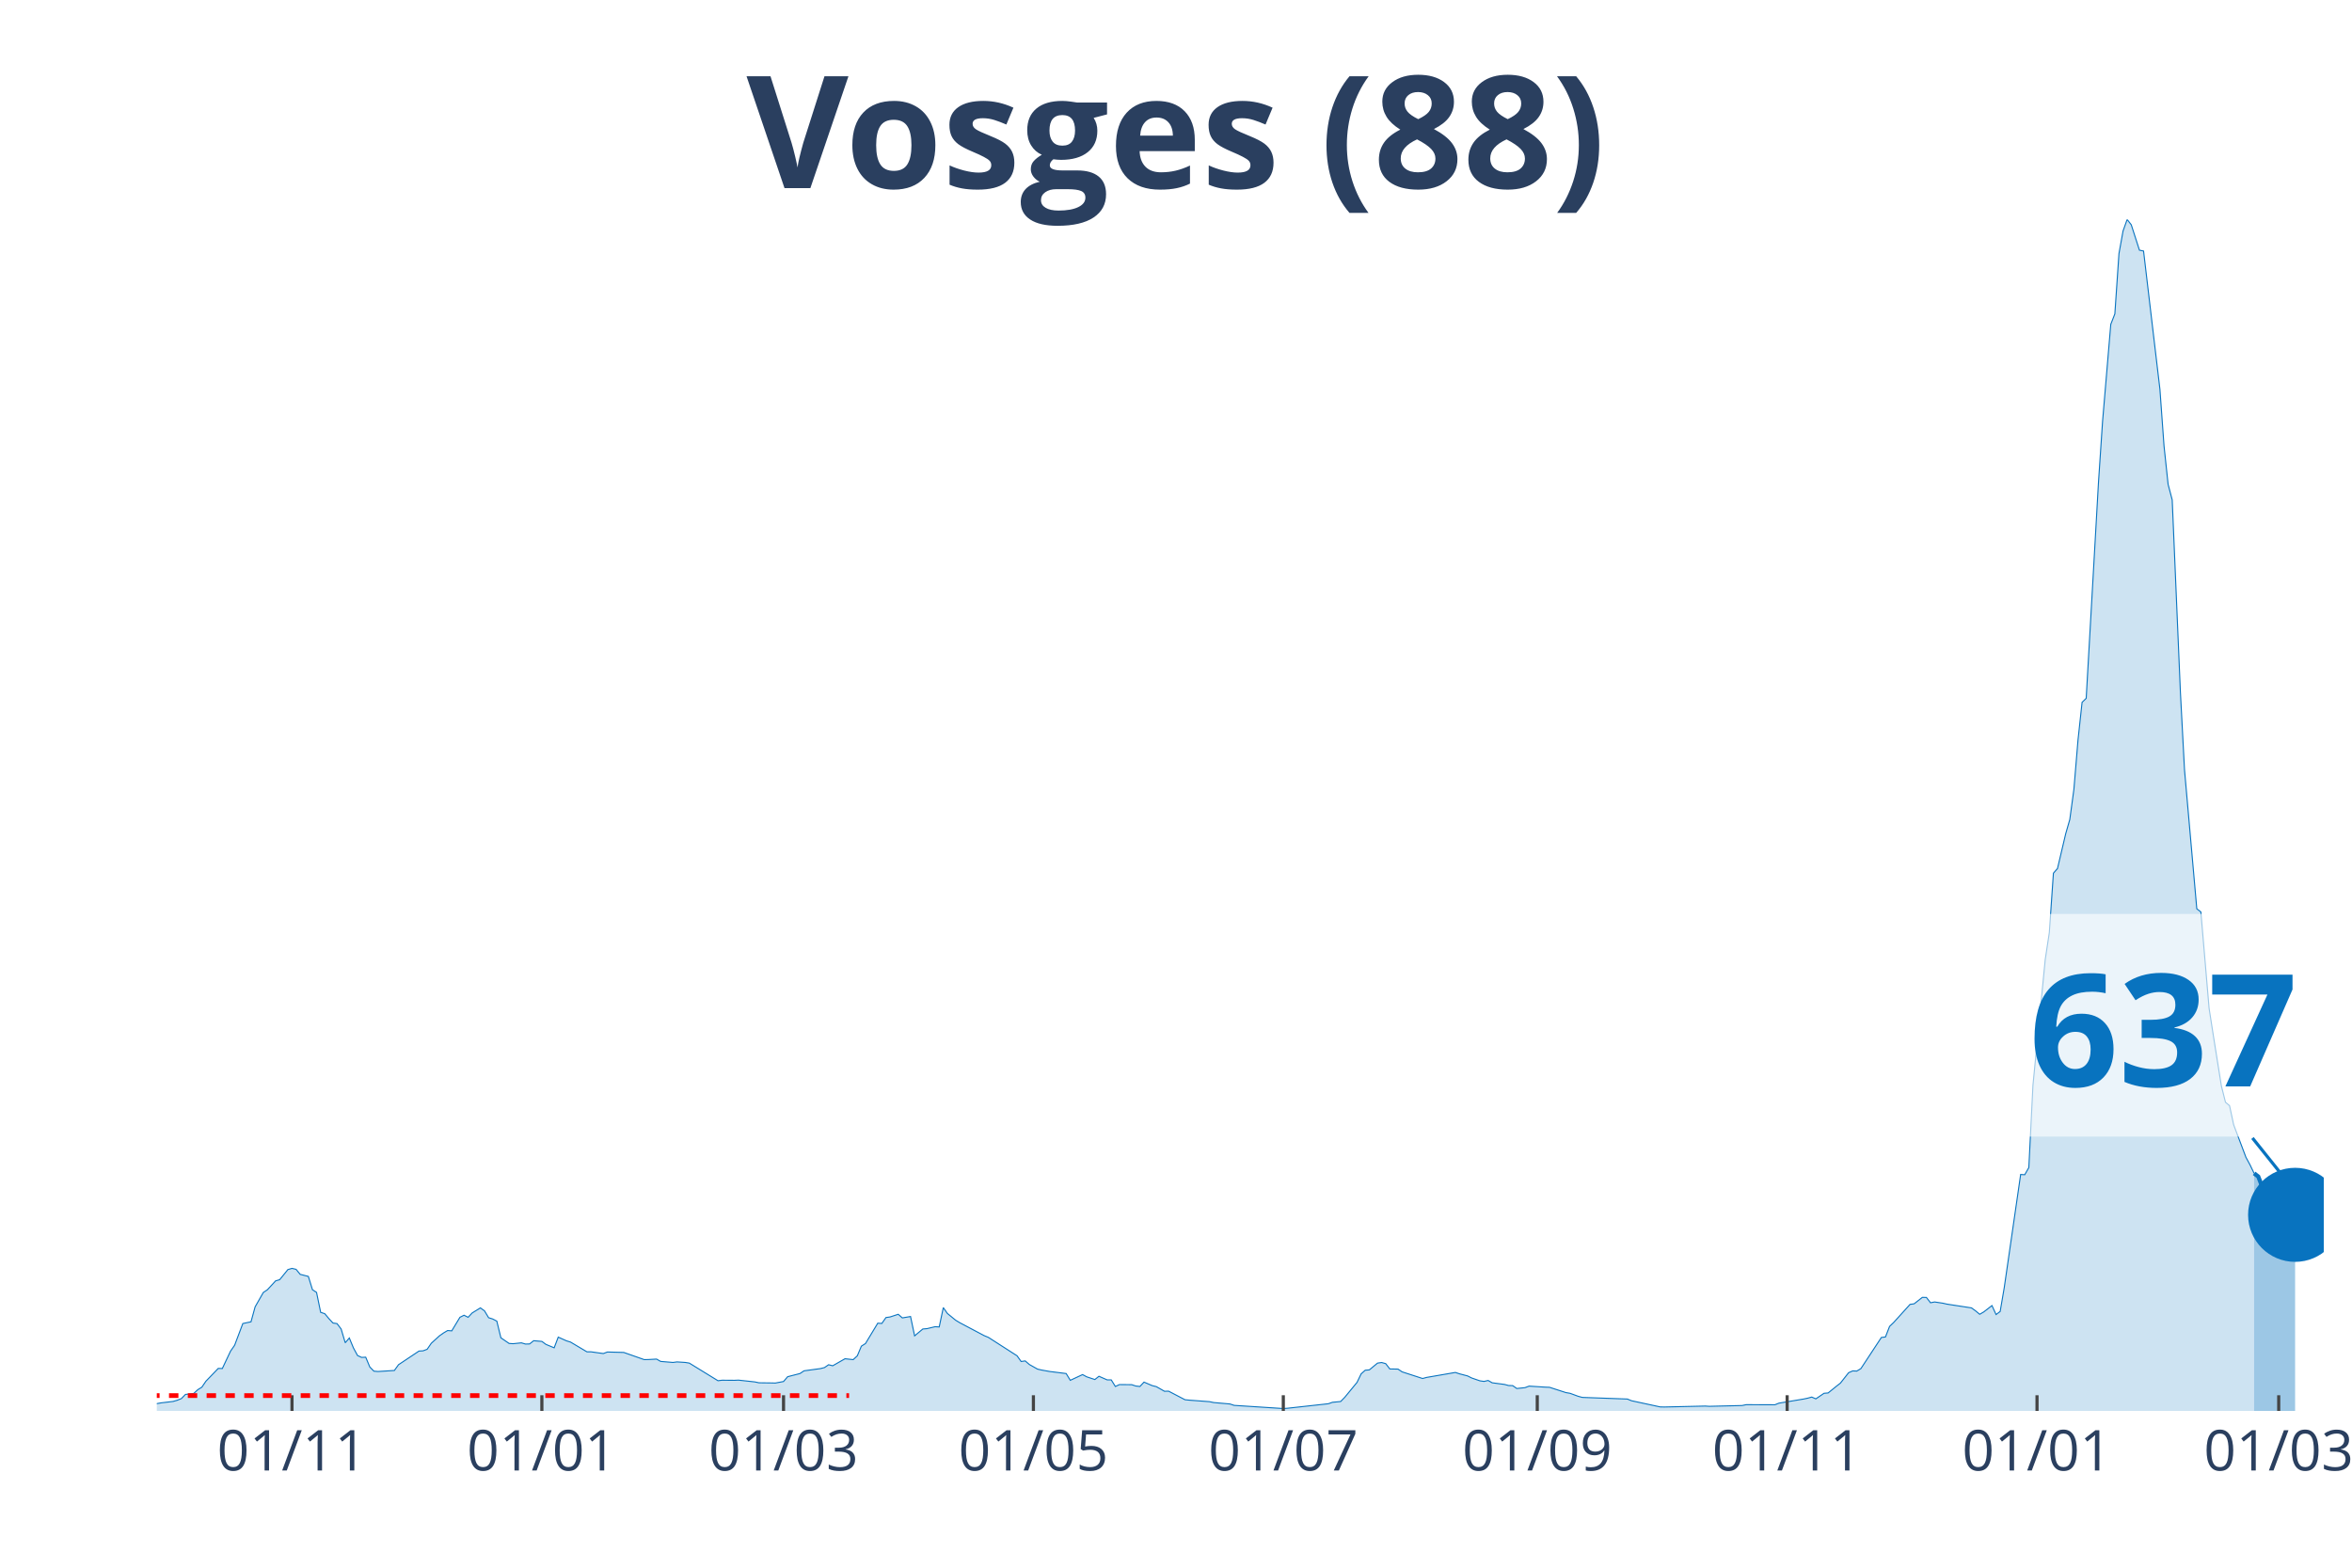
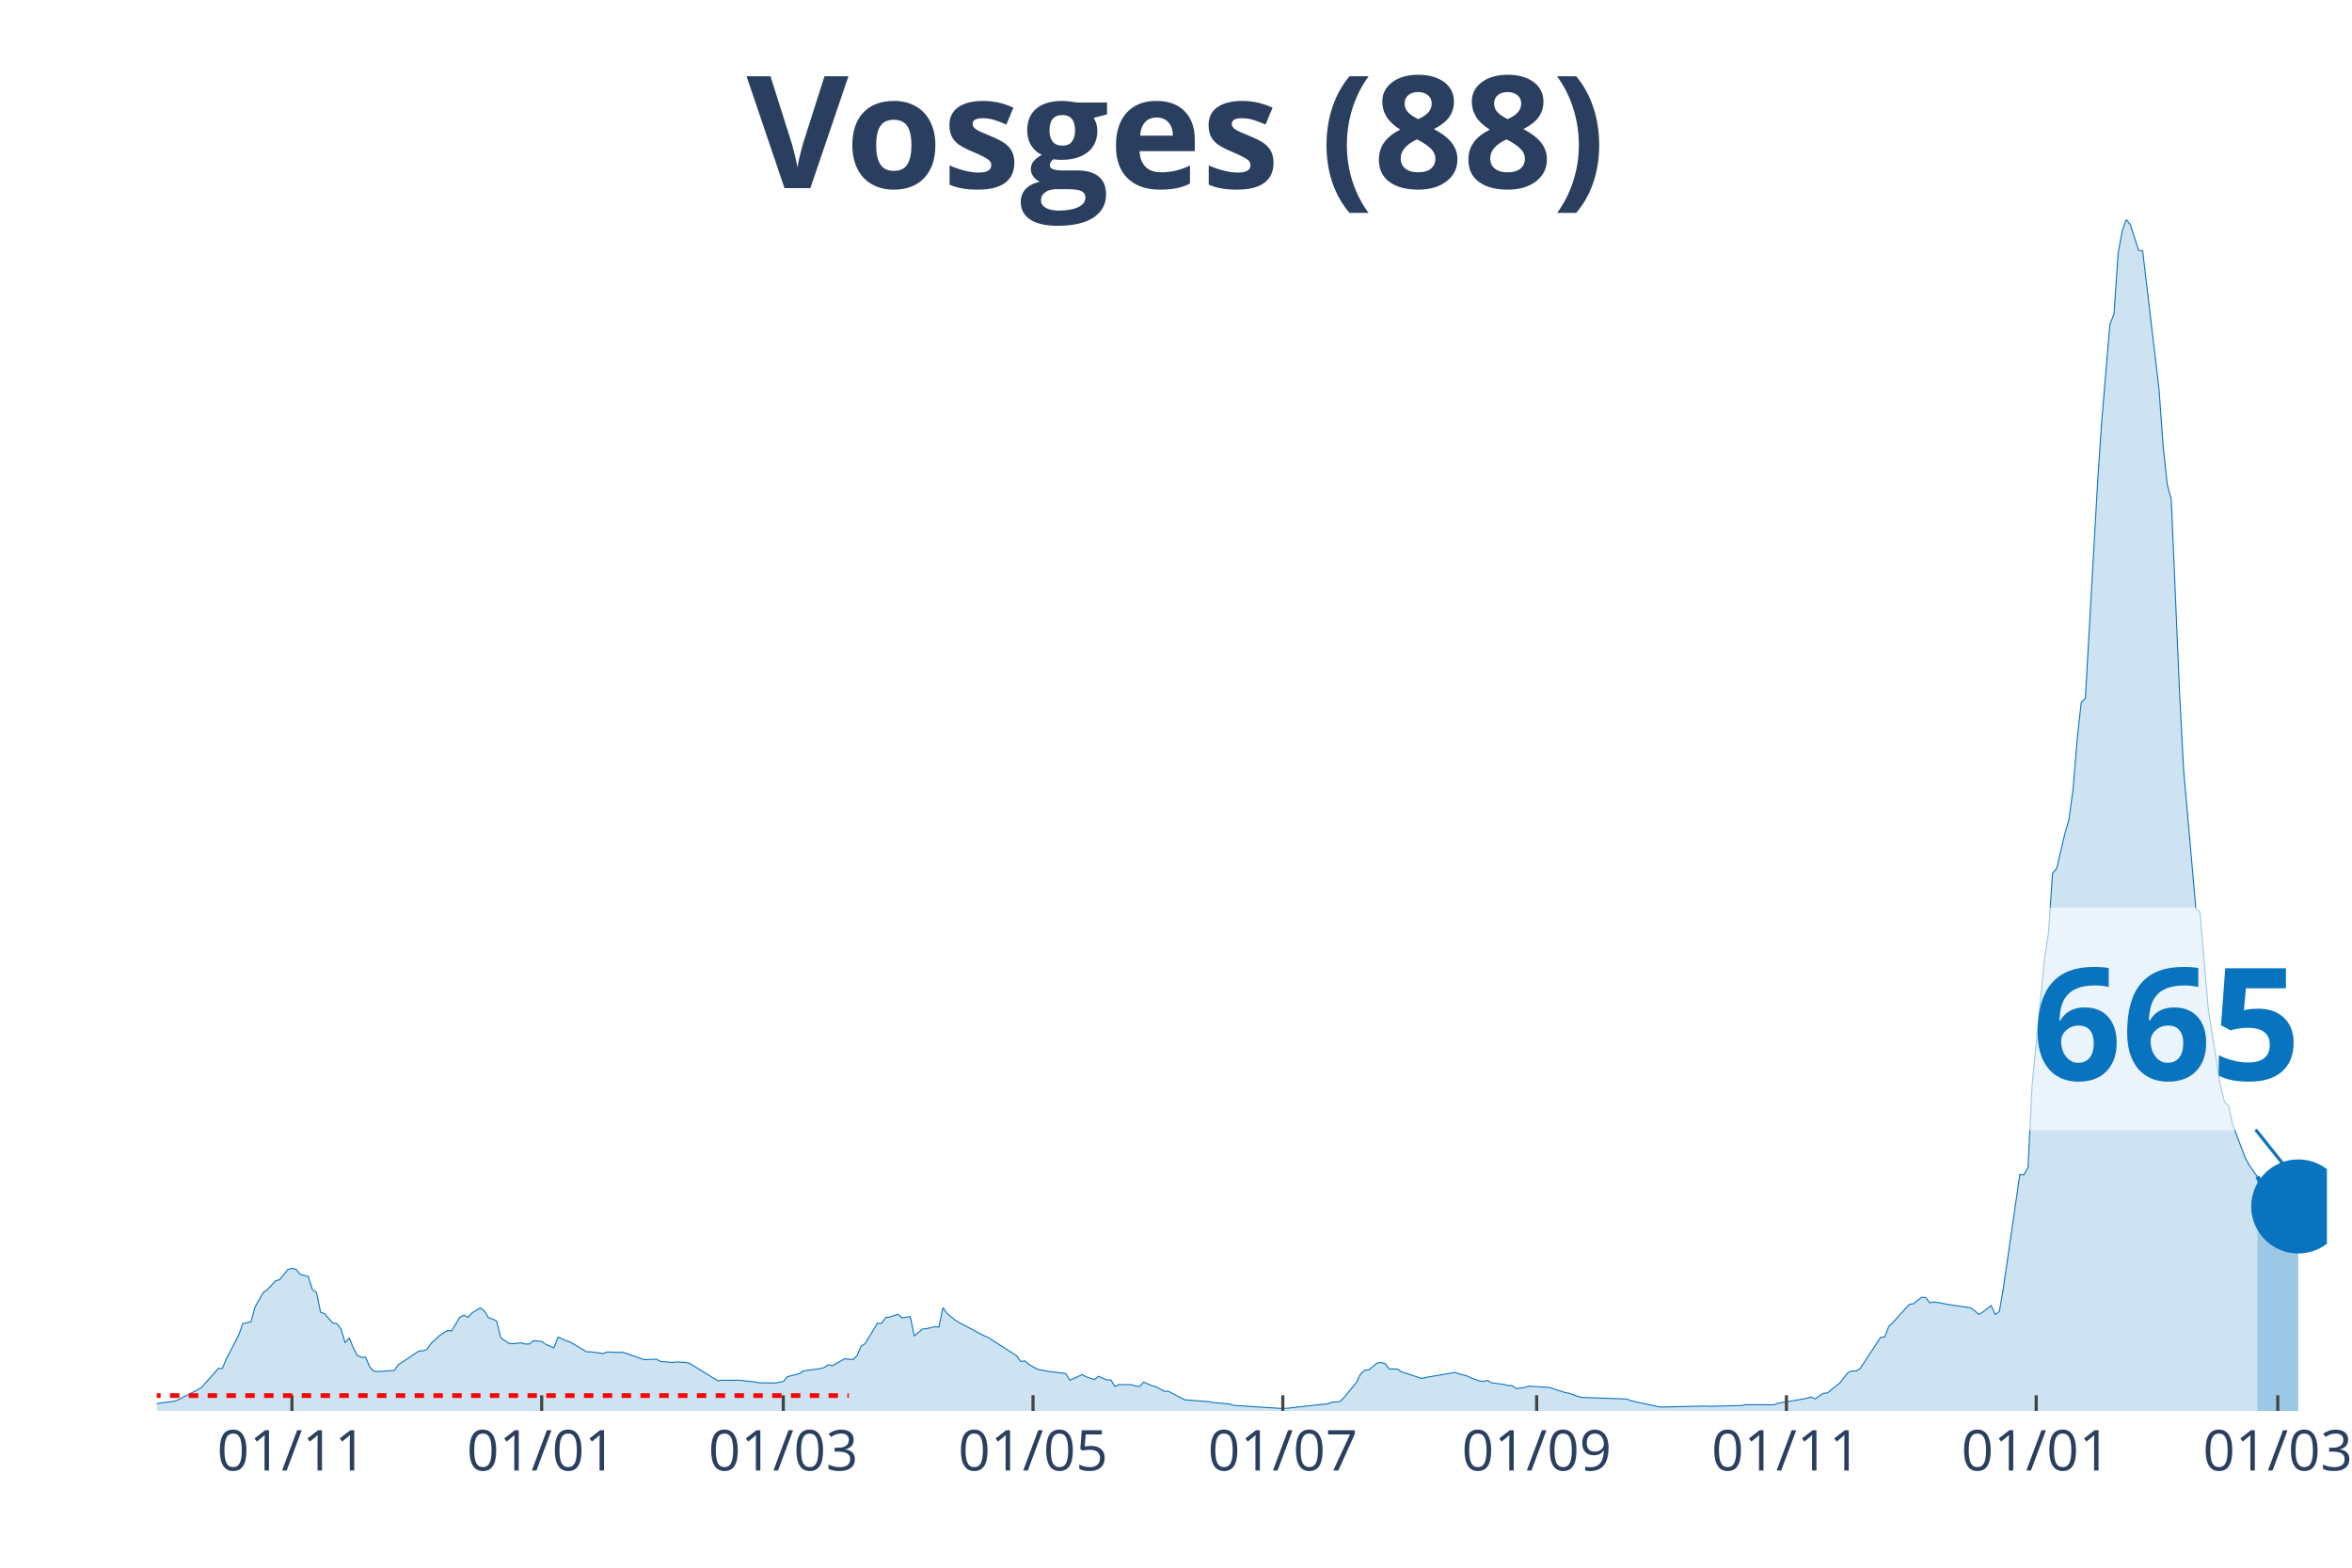
<svg xmlns="http://www.w3.org/2000/svg" class="main-svg" width="1125" height="750" style="" viewBox="0 0 750 500">
  <rect x="0" y="0" width="750" height="500" style="fill: rgb(0, 0, 0); fill-opacity: 0;" />
-   <defs id="defs-a96c7f">
+   <defs id="defs-8db4b4">
    <g class="clips">
-       <clipPath id="clipa96c7fxyplot" class="plotclip">
-         <rect width="691" height="380" />
+       <clipPath id="clip8db4b4xyplot" class="plotclip">
+         <rect width="692" height="380" />
      </clipPath>
-       <clipPath class="axesclip" id="clipa96c7fx">
-         <rect x="50" y="0" width="691" height="500" />
+       <clipPath class="axesclip" id="clip8db4b4x">
+         <rect x="50" y="0" width="692" height="500" />
      </clipPath>
-       <clipPath class="axesclip" id="clipa96c7fy">
+       <clipPath class="axesclip" id="clip8db4b4y">
        <rect x="0" y="70" width="750" height="380" />
      </clipPath>
-       <clipPath class="axesclip" id="clipa96c7fxy">
-         <rect x="50" y="70" width="691" height="380" />
+       <clipPath class="axesclip" id="clip8db4b4xy">
+         <rect x="50" y="70" width="692" height="380" />
      </clipPath>
    </g>
    <g class="gradients" />
  </defs>
  <g class="bglayer">
-     <rect class="bg" x="50" y="70" width="691" height="380" style="fill: rgb(0, 0, 0); fill-opacity: 0; stroke-width: 0;" />
+     <rect class="bg" x="50" y="70" width="692" height="380" style="fill: rgb(0, 0, 0); fill-opacity: 0; stroke-width: 0;" />
  </g>
  <g class="layer-below">
    <g class="imagelayer" />
    <g class="shapelayer" />
  </g>
  <g class="cartesianlayer">
    <g class="subplot xy">
      <g class="layer-subplot">
        <g class="shapelayer" />
        <g class="imagelayer" />
      </g>
      <g class="gridlayer">
        <g class="x">
-           <path class="xgrid crisp" transform="translate(93.11,0)" d="M0,70v380" style="stroke: rgb(255, 255, 255); stroke-opacity: 1; stroke-width: 1px;" />
-           <path class="xgrid crisp" transform="translate(172.79,0)" d="M0,70v380" style="stroke: rgb(255, 255, 255); stroke-opacity: 1; stroke-width: 1px;" />
-           <path class="xgrid crisp" transform="translate(249.85,0)" d="M0,70v380" style="stroke: rgb(255, 255, 255); stroke-opacity: 1; stroke-width: 1px;" />
-           <path class="xgrid crisp" transform="translate(329.53,0)" d="M0,70v380" style="stroke: rgb(255, 255, 255); stroke-opacity: 1; stroke-width: 1px;" />
-           <path class="xgrid crisp" transform="translate(409.22,0)" d="M0,70v380" style="stroke: rgb(255, 255, 255); stroke-opacity: 1; stroke-width: 1px;" />
-           <path class="xgrid crisp" transform="translate(490.2,0)" d="M0,70v380" style="stroke: rgb(255, 255, 255); stroke-opacity: 1; stroke-width: 1px;" />
-           <path class="xgrid crisp" transform="translate(569.88,0)" d="M0,70v380" style="stroke: rgb(255, 255, 255); stroke-opacity: 1; stroke-width: 1px;" />
-           <path class="xgrid crisp" transform="translate(649.56,0)" d="M0,70v380" style="stroke: rgb(255, 255, 255); stroke-opacity: 1; stroke-width: 1px;" />
-           <path class="xgrid crisp" transform="translate(726.63,0)" d="M0,70v380" style="stroke: rgb(255, 255, 255); stroke-opacity: 1; stroke-width: 1px;" />
+           <path class="xgrid crisp" transform="translate(93.09,0)" d="M0,70v380" style="stroke: rgb(255, 255, 255); stroke-opacity: 1; stroke-width: 1px;" />
+           <path class="xgrid crisp" transform="translate(172.73,0)" d="M0,70v380" style="stroke: rgb(255, 255, 255); stroke-opacity: 1; stroke-width: 1px;" />
+           <path class="xgrid crisp" transform="translate(249.77,0)" d="M0,70v380" style="stroke: rgb(255, 255, 255); stroke-opacity: 1; stroke-width: 1px;" />
+           <path class="xgrid crisp" transform="translate(329.41,0)" d="M0,70v380" style="stroke: rgb(255, 255, 255); stroke-opacity: 1; stroke-width: 1px;" />
+           <path class="xgrid crisp" transform="translate(409.06,0)" d="M0,70v380" style="stroke: rgb(255, 255, 255); stroke-opacity: 1; stroke-width: 1px;" />
+           <path class="xgrid crisp" transform="translate(490.01,0)" d="M0,70v380" style="stroke: rgb(255, 255, 255); stroke-opacity: 1; stroke-width: 1px;" />
+           <path class="xgrid crisp" transform="translate(569.65,0)" d="M0,70v380" style="stroke: rgb(255, 255, 255); stroke-opacity: 1; stroke-width: 1px;" />
+           <path class="xgrid crisp" transform="translate(649.3,0)" d="M0,70v380" style="stroke: rgb(255, 255, 255); stroke-opacity: 1; stroke-width: 1px;" />
+           <path class="xgrid crisp" transform="translate(726.33,0)" d="M0,70v380" style="stroke: rgb(255, 255, 255); stroke-opacity: 1; stroke-width: 1px;" />
        </g>
        <g class="y" />
      </g>
      <g class="zerolinelayer" />
      <path class="xlines-below" />
      <path class="ylines-below" />
      <g class="overlines-below" />
      <g class="xaxislayer-below" />
      <g class="yaxislayer-below" />
      <g class="overaxes-below" />
-       <g class="plot" transform="translate(50, 70)" clip-path="url('#clipa96c7fxyplot')">
+       <g class="plot" transform="translate(50, 70)" clip-path="url('#clip8db4b4xyplot')">
        <g class="scatterlayer mlayer">
-           <g class="trace scatter trace66d138" style="stroke-miterlimit: 2;">
+           <g class="trace scatter tracee107b0" style="stroke-miterlimit: 2;">
            <g class="fills">
              <g>
-                 <path class="js-fill" d="M668.79,380L-177.65,380L-177.65,379.26L-139.77,379.62L-138.46,379.67L-94.05,378.06L-92.74,378.72L-64.01,378.69L-62.7,378.72L-27.43,378.17L-26.12,378.2L0,377.68L1.31,377.44L5.22,376.97L6.53,376.59L7.84,376.07L9.14,374.74L11.76,374.44L13.06,373.24L14.37,372.42L15.67,370.51L19.59,366.45L20.9,366.47L23.51,360.94L24.82,359.05L27.43,352.13L28.74,351.85L30.04,351.58L31.35,346.81L33.96,342.23L35.27,341.35L37.88,338.52L39.19,338.14L41.8,334.92L43.11,334.54L44.41,334.84L45.72,336.44L48.33,337.1L49.64,341.35L50.94,342.2L52.25,348.55L53.56,348.99L54.86,350.54L56.17,351.96L57.47,352.15L58.78,353.87L60.09,358.26L61.39,356.74L62.7,359.9L64.01,362.33L65.31,362.93L66.62,362.87L67.92,365.98L69.23,367.32L70.54,367.43L75.76,367.1L77.07,365.27L83.6,360.91L84.91,360.83L86.21,360.34L87.52,358.43L90.13,356.05L91.44,355.13L92.74,354.36L94.05,354.47L96.66,350.14L97.97,349.48L99.27,350.14L100.58,348.74L103.19,347.14L104.5,348.09L105.81,350.27L107.11,350.68L108.42,351.36L109.72,356.68L112.34,358.48L113.64,358.56L116.26,358.29L117.56,358.67L118.87,358.64L120.17,357.61L122.79,357.83L124.09,358.78L126.71,359.87L128.01,356.46L130.62,357.64L131.93,358.04L137.16,361.15L138.46,361.15L142.38,361.7L143.69,361.21L148.91,361.35L150.22,361.81L155.44,363.64L156.75,363.61L159.36,363.47L160.67,364.21L164.59,364.54L165.89,364.37L168.5,364.54L169.81,364.75L178.95,370.37L180.26,370.21L184.18,370.24L185.49,370.18L190.71,370.75L192.02,371.03L195.94,371.08L197.24,371.11L199.85,370.62L201.16,369.09L205.08,368.08L206.39,367.21L211.61,366.5L212.92,366.17L214.22,365.27L215.53,365.6L219.45,363.36L220.75,363.5L222.06,363.64L223.37,362.44L224.67,359.35L225.98,358.51L229.9,352.02L231.2,352.1L232.51,350.22L233.82,350.03L236.43,349.18L237.74,350.33L240.35,349.89L241.65,356.05L244.27,353.87L245.57,353.76L248.19,353.14L249.49,353.22L250.8,347.05L252.1,348.91L254.72,351.06L256.02,351.85L263.86,356L265.17,356.54L274.31,362.41L275.62,364.24L276.92,364.05L278.23,365.19L280.84,366.66L282.15,366.96L284.76,367.43L286.07,367.59L289.98,368.08L291.29,370.24L295.21,368.41L296.52,369.12L299.13,369.99L300.43,368.95L303.05,370.1L304.35,370.1L305.66,372.2L306.97,371.6L310.88,371.63L312.19,372.06L313.5,372.2L314.8,370.81L317.42,371.93L318.72,372.25L321.33,373.73L322.64,373.7L327.87,376.43L329.17,376.56L335.7,377.05L337.01,377.33L342.23,377.79L343.54,378.23L359.22,379.24L360.52,379.15L373.58,377.71L374.89,377.25L377.5,377L378.81,375.66L382.73,370.89L384.03,368.19L385.34,367.02L386.65,366.91L389.26,364.75L390.57,364.56L391.87,364.92L393.18,366.61L395.79,366.66L397.1,367.54L403.63,369.66L404.93,369.31L414.08,367.73L415.38,368.16L418,368.85L419.3,369.5L421.91,370.4L423.22,370.59L424.53,370.29L425.83,371.03L429.75,371.55L431.06,371.9L432.36,371.93L433.67,372.85L436.28,372.58L437.59,372.09L442.81,372.42L444.12,372.47L449.35,374.16L450.65,374.38L453.26,375.34L454.57,375.69L468.94,376.21L470.25,376.75L479.39,378.72L480.7,378.75L493.76,378.45L495.06,378.53L505.51,378.28L506.82,378.01L515.96,378.04L517.27,377.52L525.11,376.21L526.41,375.94L527.72,375.58L529.03,376.15L531.64,374.38L532.95,374.27L535.56,372.15L536.86,371.14L539.48,367.81L540.78,367.24L542.09,367.29L543.4,366.5L549.93,356.57L551.23,356.41L552.54,353.05L553.84,351.8L559.07,346.02L560.38,345.83L562.99,343.78L564.29,343.81L565.6,345.5L566.91,345.25L569.52,345.64L570.83,345.94L578.66,347.14L579.97,348.09L581.28,349.18L582.58,348.42L585.19,346.4L586.5,349.26L587.81,348.28L589.11,340.67L594.34,304.59L595.64,304.67L596.95,302.38L598.26,276.17L602.18,236.02L603.48,227.46L604.79,208.48L606.09,207L608.71,195.9L610.01,191.38L611.32,181.75L612.63,166.01L613.93,153.99L615.24,152.73L619.16,83.81L620.46,64.42L623.08,33.44L624.38,30.11L625.69,10.88L626.99,3.68L628.3,0L629.61,1.69L632.22,9.79L633.53,10.06L638.75,54.16L640.06,72.25L641.36,84.47L642.67,89.43L645.28,150.74L646.59,175.5L650.51,219.85L651.81,220.86L654.43,251.6L655.73,259.94L658.34,276.31L659.65,281.54L660.96,282.66L662.26,288.72L666.18,299.11L667.49,301.53L668.79,304.23" style="fill: rgb(8, 115, 191); fill-opacity: 0.2; stroke-width: 0;" />
+                 <path class="js-fill" d="M669.8,380L-177.57,380L-177.57,379.26L-139.71,379.62L-138.4,379.67L-94.01,378.06L-92.7,378.72L-63.98,378.69L-62.67,378.72L-27.42,378.17L-26.11,378.2L0,377.68L1.31,377.44L5.22,376.97L6.53,376.59L13.06,373.24L14.36,372.42L18.28,368L19.58,366.45L20.89,366.47L22.2,363.34L26.11,355.84L27.42,352.13L30.03,351.58L31.34,346.81L33.95,342.23L35.25,341.35L37.86,338.52L39.17,338.14L41.78,334.92L43.09,334.54L44.39,334.84L45.7,336.44L48.31,337.1L49.62,341.35L50.92,342.2L52.23,348.55L53.53,348.99L54.84,350.54L56.14,351.96L57.45,352.15L58.75,353.87L60.06,358.26L61.37,356.74L62.67,359.9L63.98,362.33L65.28,362.93L66.59,362.87L67.89,365.98L69.2,367.32L70.51,367.43L75.73,367.1L77.03,365.27L83.56,360.91L84.87,360.83L86.17,360.34L87.48,358.43L90.09,356.05L91.4,355.13L92.7,354.36L94.01,354.47L96.62,350.14L97.92,349.48L99.23,350.14L100.54,348.74L103.15,347.14L104.45,348.09L105.76,350.27L107.06,350.68L108.37,351.36L109.68,356.68L112.29,358.48L113.59,358.56L116.2,358.29L117.51,358.67L118.82,358.64L120.12,357.61L122.73,357.83L124.04,358.78L126.65,359.87L127.95,356.46L130.57,357.64L131.87,358.04L137.09,361.15L138.4,361.15L142.32,361.7L143.62,361.21L148.85,361.35L150.15,361.81L155.37,363.64L156.68,363.61L159.29,363.47L160.6,364.21L164.51,364.54L165.82,364.37L168.43,364.54L169.74,364.75L178.88,370.37L180.18,370.21L184.1,370.24L185.4,370.18L190.63,370.75L191.93,371.03L195.85,371.08L197.15,371.11L199.77,370.62L201.07,369.09L204.99,368.08L206.29,367.21L211.52,366.5L212.82,366.17L214.13,365.27L215.43,365.6L219.35,363.36L220.66,363.5L221.96,363.64L223.27,362.44L224.57,359.35L225.88,358.51L229.8,352.02L231.1,352.1L232.41,350.22L233.71,350.03L236.32,349.18L237.63,350.33L240.24,349.89L241.55,356.05L244.16,353.87L245.46,353.76L248.08,353.14L249.38,353.22L250.69,347.05L251.99,348.91L254.6,351.06L255.91,351.85L263.74,356L265.05,356.54L274.19,362.41L275.49,364.24L276.8,364.05L278.11,365.19L280.72,366.66L282.02,366.96L284.63,367.43L285.94,367.59L289.86,368.08L291.16,370.24L295.08,368.41L296.38,369.12L299,369.99L300.3,368.95L302.91,370.1L304.22,370.1L305.52,372.2L306.83,371.6L310.75,371.63L312.05,372.06L313.36,372.2L314.66,370.81L317.28,371.93L318.58,372.25L321.19,373.73L322.5,373.7L327.72,376.43L329.03,376.56L335.55,377.05L336.86,377.33L342.08,377.79L343.39,378.23L359.06,379.24L360.36,379.15L373.42,377.71L374.72,377.25L377.34,377L378.64,375.66L382.56,370.89L383.86,368.19L385.17,367.02L386.48,366.91L389.09,364.75L390.39,364.56L391.7,364.92L393,366.61L395.62,366.66L396.92,367.54L403.45,369.66L404.75,369.31L413.89,367.73L415.2,368.16L417.81,368.85L419.12,369.5L421.73,370.4L423.03,370.59L424.34,370.29L425.65,371.03L429.56,371.55L430.87,371.9L432.17,371.93L433.48,372.85L436.09,372.58L437.4,372.09L442.62,372.42L443.92,372.47L449.15,374.16L450.45,374.38L453.06,375.34L454.37,375.69L468.73,376.21L470.04,376.75L479.18,378.72L480.48,378.75L493.54,378.45L494.85,378.53L505.29,378.28L506.6,378.01L515.74,378.04L517.04,377.52L524.88,376.21L526.18,375.94L527.49,375.58L528.79,376.15L531.4,374.38L532.71,374.27L535.32,372.15L536.63,371.14L539.24,367.81L540.54,367.24L541.85,367.29L543.15,366.5L549.68,356.57L550.99,356.41L552.29,353.05L553.6,351.8L558.82,346.02L560.13,345.83L562.74,343.78L564.05,343.81L565.35,345.5L566.66,345.25L569.27,345.64L570.57,345.94L578.41,347.14L579.71,348.09L581.02,349.18L582.32,348.42L584.94,346.4L586.24,349.26L587.55,348.28L588.85,340.67L594.08,304.59L595.38,304.67L596.69,302.38L597.99,276.17L601.91,236.02L603.22,227.46L604.52,208.48L605.83,207L608.44,195.9L609.74,191.38L611.05,181.75L612.35,166.01L613.66,153.99L614.97,152.73L618.88,83.81L620.19,64.42L622.8,33.44L624.11,30.11L625.41,10.88L626.72,3.68L628.02,0L629.33,1.69L631.94,9.79L633.25,10.06L638.47,54.16L639.77,72.25L641.08,84.47L642.38,89.43L645,150.74L646.3,175.5L650.22,219.85L651.52,220.86L654.14,251.6L655.44,259.94L658.05,276.31L659.36,281.54L660.66,282.66L661.97,288.72L665.89,299.11L667.19,301.53L669.8,305.24" style="fill: rgb(8, 115, 191); fill-opacity: 0.2; stroke-width: 0;" />
              </g>
            </g>
            <g class="errorbars" />
            <g class="lines">
-               <path class="js-line" d="M-177.65,379.26L-139.77,379.62L-138.46,379.67L-94.05,378.06L-92.74,378.72L-64.01,378.69L-62.7,378.72L-27.43,378.17L-26.12,378.2L0,377.68L1.31,377.44L5.22,376.97L6.53,376.59L7.84,376.07L9.14,374.74L11.76,374.44L13.06,373.24L14.37,372.42L15.67,370.51L19.59,366.45L20.9,366.47L23.51,360.94L24.82,359.05L27.43,352.13L28.74,351.85L30.04,351.58L31.35,346.81L33.96,342.23L35.27,341.35L37.88,338.52L39.19,338.14L41.8,334.92L43.11,334.54L44.41,334.84L45.72,336.44L48.33,337.1L49.64,341.35L50.94,342.2L52.25,348.55L53.56,348.99L54.86,350.54L56.17,351.96L57.47,352.15L58.78,353.87L60.09,358.26L61.39,356.74L62.7,359.9L64.01,362.33L65.31,362.93L66.62,362.87L67.92,365.98L69.23,367.32L70.54,367.43L75.76,367.1L77.07,365.27L83.6,360.91L84.91,360.83L86.21,360.34L87.52,358.43L90.13,356.05L91.44,355.13L92.74,354.36L94.05,354.47L96.66,350.14L97.97,349.48L99.27,350.14L100.58,348.74L103.19,347.14L104.5,348.09L105.81,350.27L107.11,350.68L108.42,351.36L109.72,356.68L112.34,358.48L113.64,358.56L116.26,358.29L117.56,358.67L118.87,358.64L120.17,357.61L122.79,357.83L124.09,358.78L126.71,359.87L128.01,356.46L130.62,357.64L131.93,358.04L137.16,361.15L138.46,361.15L142.38,361.7L143.69,361.21L148.91,361.35L150.22,361.81L155.44,363.64L156.75,363.61L159.36,363.47L160.67,364.21L164.59,364.54L165.89,364.37L168.5,364.54L169.81,364.75L178.95,370.37L180.26,370.21L184.18,370.24L185.49,370.18L190.71,370.75L192.02,371.03L195.94,371.08L197.24,371.11L199.85,370.62L201.16,369.09L205.08,368.08L206.39,367.21L211.61,366.5L212.92,366.17L214.22,365.27L215.53,365.6L219.45,363.36L220.75,363.5L222.06,363.64L223.37,362.44L224.67,359.35L225.98,358.51L229.9,352.02L231.2,352.1L232.51,350.22L233.82,350.03L236.43,349.18L237.74,350.33L240.35,349.89L241.65,356.05L244.27,353.87L245.57,353.76L248.19,353.14L249.49,353.22L250.8,347.05L252.1,348.91L254.72,351.06L256.02,351.85L263.86,356L265.17,356.54L274.31,362.41L275.62,364.24L276.92,364.05L278.23,365.19L280.84,366.66L282.15,366.96L284.76,367.43L286.07,367.59L289.98,368.08L291.29,370.24L295.21,368.41L296.52,369.12L299.13,369.99L300.43,368.95L303.05,370.1L304.35,370.1L305.66,372.2L306.97,371.6L310.88,371.63L312.19,372.06L313.5,372.2L314.8,370.81L317.42,371.93L318.72,372.25L321.33,373.73L322.64,373.7L327.87,376.43L329.17,376.56L335.7,377.05L337.01,377.33L342.23,377.79L343.54,378.23L359.22,379.24L360.52,379.15L373.58,377.71L374.89,377.25L377.5,377L378.81,375.66L382.73,370.89L384.03,368.19L385.34,367.02L386.65,366.91L389.26,364.75L390.57,364.56L391.87,364.92L393.18,366.61L395.79,366.66L397.1,367.54L403.63,369.66L404.93,369.31L414.08,367.73L415.38,368.16L418,368.85L419.3,369.5L421.91,370.4L423.22,370.59L424.53,370.29L425.83,371.03L429.75,371.55L431.06,371.9L432.36,371.93L433.67,372.85L436.28,372.58L437.59,372.09L442.81,372.42L444.12,372.47L449.35,374.16L450.65,374.38L453.26,375.34L454.57,375.69L468.94,376.21L470.25,376.75L479.39,378.72L480.7,378.75L493.76,378.45L495.06,378.53L505.51,378.28L506.82,378.01L515.96,378.04L517.27,377.52L525.11,376.21L526.41,375.94L527.72,375.58L529.03,376.15L531.64,374.38L532.95,374.27L535.56,372.15L536.86,371.14L539.48,367.81L540.78,367.24L542.09,367.29L543.4,366.5L549.93,356.57L551.23,356.41L552.54,353.05L553.84,351.8L559.07,346.02L560.38,345.83L562.99,343.78L564.29,343.81L565.6,345.5L566.91,345.25L569.52,345.64L570.83,345.94L578.66,347.14L579.97,348.09L581.28,349.18L582.58,348.42L585.19,346.4L586.5,349.26L587.81,348.28L589.11,340.67L594.34,304.59L595.64,304.67L596.95,302.38L598.26,276.17L602.18,236.02L603.48,227.46L604.79,208.48L606.09,207L608.71,195.9L610.01,191.38L611.32,181.75L612.63,166.01L613.93,153.99L615.24,152.73L619.16,83.81L620.46,64.42L623.08,33.44L624.38,30.11L625.69,10.88L626.99,3.68L628.3,0L629.61,1.69L632.22,9.79L633.53,10.06L638.75,54.16L640.06,72.25L641.36,84.47L642.67,89.43L645.28,150.74L646.59,175.5L650.51,219.85L651.81,220.86L654.43,251.6L655.73,259.94L658.34,276.31L659.65,281.54L660.96,282.66L662.26,288.72L666.18,299.11L667.49,301.53L668.79,304.23" style="vector-effect: non-scaling-stroke; fill: none; stroke: rgb(8, 115, 191); stroke-opacity: 1; stroke-width: 0.5px; opacity: 1;" />
+               <path class="js-line" d="M-177.57,379.26L-139.71,379.62L-138.4,379.67L-94.01,378.06L-92.7,378.72L-63.98,378.69L-62.67,378.72L-27.42,378.17L-26.11,378.2L0,377.68L1.31,377.44L5.22,376.97L6.53,376.59L13.06,373.24L14.36,372.42L18.28,368L19.58,366.45L20.89,366.47L22.2,363.34L26.11,355.84L27.42,352.13L30.03,351.58L31.34,346.81L33.95,342.23L35.25,341.35L37.86,338.52L39.17,338.14L41.78,334.92L43.09,334.54L44.39,334.84L45.7,336.44L48.31,337.1L49.62,341.35L50.92,342.2L52.23,348.55L53.53,348.99L54.84,350.54L56.14,351.96L57.45,352.15L58.75,353.87L60.06,358.26L61.37,356.74L62.67,359.9L63.98,362.33L65.28,362.93L66.59,362.87L67.89,365.98L69.2,367.32L70.51,367.43L75.73,367.1L77.03,365.27L83.56,360.91L84.87,360.83L86.17,360.34L87.48,358.43L90.09,356.05L91.4,355.13L92.7,354.36L94.01,354.47L96.62,350.14L97.92,349.48L99.23,350.14L100.54,348.74L103.15,347.14L104.45,348.09L105.76,350.27L107.06,350.68L108.37,351.36L109.68,356.68L112.29,358.48L113.59,358.56L116.2,358.29L117.51,358.67L118.82,358.64L120.12,357.61L122.73,357.83L124.04,358.78L126.65,359.87L127.95,356.46L130.57,357.64L131.87,358.04L137.09,361.15L138.4,361.15L142.32,361.7L143.62,361.21L148.85,361.35L150.15,361.81L155.37,363.64L156.68,363.61L159.29,363.47L160.6,364.21L164.51,364.54L165.82,364.37L168.43,364.54L169.74,364.75L178.88,370.37L180.18,370.21L184.1,370.24L185.4,370.18L190.63,370.75L191.93,371.03L195.85,371.08L197.15,371.11L199.77,370.62L201.07,369.09L204.99,368.08L206.29,367.21L211.52,366.5L212.82,366.17L214.13,365.27L215.43,365.6L219.35,363.36L220.66,363.5L221.96,363.64L223.27,362.44L224.57,359.35L225.88,358.51L229.8,352.02L231.1,352.1L232.41,350.22L233.71,350.03L236.32,349.18L237.63,350.33L240.24,349.89L241.55,356.05L244.16,353.87L245.46,353.76L248.08,353.14L249.38,353.22L250.69,347.05L251.99,348.91L254.6,351.06L255.91,351.85L263.74,356L265.05,356.54L274.19,362.41L275.49,364.24L276.8,364.05L278.11,365.19L280.72,366.66L282.02,366.96L284.63,367.43L285.94,367.59L289.86,368.08L291.16,370.24L295.08,368.41L296.38,369.12L299,369.99L300.3,368.95L302.91,370.1L304.22,370.1L305.52,372.2L306.83,371.6L310.75,371.63L312.05,372.06L313.36,372.2L314.66,370.81L317.28,371.93L318.58,372.25L321.19,373.73L322.5,373.7L327.72,376.43L329.03,376.56L335.55,377.05L336.86,377.33L342.08,377.79L343.39,378.23L359.06,379.24L360.36,379.15L373.42,377.71L374.72,377.25L377.34,377L378.64,375.66L382.56,370.89L383.86,368.19L385.17,367.02L386.48,366.91L389.09,364.75L390.39,364.56L391.7,364.92L393,366.61L395.62,366.66L396.92,367.54L403.45,369.66L404.75,369.31L413.89,367.73L415.2,368.16L417.81,368.85L419.12,369.5L421.73,370.4L423.03,370.59L424.34,370.29L425.65,371.03L429.56,371.55L430.87,371.9L432.17,371.93L433.48,372.85L436.09,372.58L437.4,372.09L442.62,372.42L443.92,372.47L449.15,374.16L450.45,374.38L453.06,375.34L454.37,375.69L468.73,376.21L470.04,376.75L479.18,378.72L480.48,378.75L493.54,378.45L494.85,378.53L505.29,378.28L506.6,378.01L515.74,378.04L517.04,377.52L524.88,376.21L526.18,375.94L527.49,375.58L528.79,376.15L531.4,374.38L532.71,374.27L535.32,372.15L536.63,371.14L539.24,367.81L540.54,367.24L541.85,367.29L543.15,366.5L549.68,356.57L550.99,356.41L552.29,353.05L553.6,351.8L558.82,346.02L560.13,345.83L562.74,343.78L564.05,343.81L565.35,345.5L566.66,345.25L569.27,345.64L570.57,345.94L578.41,347.14L579.71,348.09L581.02,349.18L582.32,348.42L584.94,346.4L586.24,349.26L587.55,348.28L588.85,340.67L594.08,304.59L595.38,304.67L596.69,302.38L597.99,276.17L601.91,236.02L603.22,227.46L604.52,208.48L605.83,207L608.44,195.9L609.74,191.38L611.05,181.75L612.35,166.01L613.66,153.99L614.97,152.73L618.88,83.81L620.19,64.42L622.8,33.44L624.11,30.11L625.41,10.88L626.72,3.68L628.02,0L629.33,1.69L631.94,9.79L633.25,10.06L638.47,54.16L639.77,72.25L641.08,84.47L642.38,89.43L645,150.74L646.3,175.5L650.22,219.85L651.52,220.86L654.14,251.6L655.44,259.94L658.05,276.31L659.36,281.54L660.66,282.66L661.97,288.72L665.89,299.11L667.19,301.53L669.8,305.24" style="vector-effect: non-scaling-stroke; fill: none; stroke: rgb(8, 115, 191); stroke-opacity: 1; stroke-width: 0.5px; opacity: 1;" />
            </g>
            <g class="points" />
            <g class="text" />
          </g>
-           <g class="trace scatter trace14f372" style="stroke-miterlimit: 2;">
+           <g class="trace scatter trace12bdfa" style="stroke-miterlimit: 2;">
            <g class="fills">
              <g>
-                 <path class="js-fill" d="M681.86,380L668.79,380L668.79,304.23L670.1,305.24L671.41,308.57L675.33,314.35L676.63,316.32L680.55,317.03L681.86,317.46" style="fill: rgb(8, 115, 191); fill-opacity: 0.4; stroke-width: 0;" />
+                 <path class="js-fill" d="M682.86,380L669.8,380L669.8,305.24L672.42,310.1L673.72,311.6L676.33,316.29L677.64,316.78L680.25,317.03L681.55,317.43L682.86,314.79" style="fill: rgb(8, 115, 191); fill-opacity: 0.4; stroke-width: 0;" />
              </g>
            </g>
            <g class="errorbars" />
            <g class="lines">
-               <path class="js-line" d="M668.79,304.23L670.1,305.24L671.41,308.57L675.33,314.35L676.63,316.32L680.55,317.03L681.86,317.46" style="vector-effect: non-scaling-stroke; fill: none; stroke: rgb(8, 115, 191); stroke-opacity: 1; stroke-width: 2px; opacity: 1;" />
+               <path class="js-line" d="M669.8,305.24L672.42,310.1L673.72,311.6L676.33,316.29L677.64,316.78L680.25,317.03L681.55,317.43L682.86,314.79" style="vector-effect: non-scaling-stroke; fill: none; stroke: rgb(8, 115, 191); stroke-opacity: 1; stroke-width: 2px; opacity: 1;" />
            </g>
            <g class="points" />
            <g class="text" />
          </g>
-           <g class="trace scatter trace758ce7" style="stroke-miterlimit: 2; opacity: 1;">
+           <g class="trace scatter tracef8dbaf" style="stroke-miterlimit: 2; opacity: 1;">
            <g class="fills" />
            <g class="errorbars" />
            <g class="lines" />
            <g class="points">
-               <path class="point" transform="translate(681.86,317.46)" d="M15,0A15,15 0 1,1 0,-15A15,15 0 0,1 15,0Z" style="opacity: 1; stroke-width: 0px; fill: rgb(8, 115, 191); fill-opacity: 1;" />
+               <path class="point" transform="translate(682.86,314.79)" d="M15,0A15,15 0 1,1 0,-15A15,15 0 0,1 15,0Z" style="opacity: 1; stroke-width: 0px; fill: rgb(8, 115, 191); fill-opacity: 1;" />
            </g>
            <g class="text" />
          </g>
        </g>
      </g>
      <g class="overplot" />
      <path class="xlines-above crisp" style="fill: none; stroke-width: 1px; stroke: rgb(0, 0, 0); stroke-opacity: 0;" d="" />
      <path class="ylines-above crisp" style="fill: none;" d="M0,0" />
      <g class="overlines-above" />
      <g class="xaxislayer-above">
-         <path class="xtick ticks crisp" d="M0,450v-5" transform="translate(93.11,0)" style="stroke: rgb(68, 68, 68); stroke-opacity: 1; stroke-width: 1px;" />
-         <path class="xtick ticks crisp" d="M0,450v-5" transform="translate(172.79,0)" style="stroke: rgb(68, 68, 68); stroke-opacity: 1; stroke-width: 1px;" />
-         <path class="xtick ticks crisp" d="M0,450v-5" transform="translate(249.85,0)" style="stroke: rgb(68, 68, 68); stroke-opacity: 1; stroke-width: 1px;" />
-         <path class="xtick ticks crisp" d="M0,450v-5" transform="translate(329.53,0)" style="stroke: rgb(68, 68, 68); stroke-opacity: 1; stroke-width: 1px;" />
-         <path class="xtick ticks crisp" d="M0,450v-5" transform="translate(409.22,0)" style="stroke: rgb(68, 68, 68); stroke-opacity: 1; stroke-width: 1px;" />
-         <path class="xtick ticks crisp" d="M0,450v-5" transform="translate(490.2,0)" style="stroke: rgb(68, 68, 68); stroke-opacity: 1; stroke-width: 1px;" />
-         <path class="xtick ticks crisp" d="M0,450v-5" transform="translate(569.88,0)" style="stroke: rgb(68, 68, 68); stroke-opacity: 1; stroke-width: 1px;" />
-         <path class="xtick ticks crisp" d="M0,450v-5" transform="translate(649.56,0)" style="stroke: rgb(68, 68, 68); stroke-opacity: 1; stroke-width: 1px;" />
-         <path class="xtick ticks crisp" d="M0,450v-5" transform="translate(726.63,0)" style="stroke: rgb(68, 68, 68); stroke-opacity: 1; stroke-width: 1px;" />
+         <path class="xtick ticks crisp" d="M0,450v-5" transform="translate(93.09,0)" style="stroke: rgb(68, 68, 68); stroke-opacity: 1; stroke-width: 1px;" />
+         <path class="xtick ticks crisp" d="M0,450v-5" transform="translate(172.73,0)" style="stroke: rgb(68, 68, 68); stroke-opacity: 1; stroke-width: 1px;" />
+         <path class="xtick ticks crisp" d="M0,450v-5" transform="translate(249.77,0)" style="stroke: rgb(68, 68, 68); stroke-opacity: 1; stroke-width: 1px;" />
+         <path class="xtick ticks crisp" d="M0,450v-5" transform="translate(329.41,0)" style="stroke: rgb(68, 68, 68); stroke-opacity: 1; stroke-width: 1px;" />
+         <path class="xtick ticks crisp" d="M0,450v-5" transform="translate(409.06,0)" style="stroke: rgb(68, 68, 68); stroke-opacity: 1; stroke-width: 1px;" />
+         <path class="xtick ticks crisp" d="M0,450v-5" transform="translate(490.01,0)" style="stroke: rgb(68, 68, 68); stroke-opacity: 1; stroke-width: 1px;" />
+         <path class="xtick ticks crisp" d="M0,450v-5" transform="translate(569.65,0)" style="stroke: rgb(68, 68, 68); stroke-opacity: 1; stroke-width: 1px;" />
+         <path class="xtick ticks crisp" d="M0,450v-5" transform="translate(649.3,0)" style="stroke: rgb(68, 68, 68); stroke-opacity: 1; stroke-width: 1px;" />
+         <path class="xtick ticks crisp" d="M0,450v-5" transform="translate(726.33,0)" style="stroke: rgb(68, 68, 68); stroke-opacity: 1; stroke-width: 1px;" />
        <g class="xtick">
-           <text text-anchor="middle" x="0" y="469" transform="translate(93.11,0)" style="font-family: 'Open Sans', verdana, arial, sans-serif; font-size: 18px; fill: rgb(42, 63, 95); fill-opacity: 1; white-space: pre;">01/11</text>
+           <text text-anchor="middle" x="0" y="469" transform="translate(93.09,0)" style="font-family: 'Open Sans', verdana, arial, sans-serif; font-size: 18px; fill: rgb(42, 63, 95); fill-opacity: 1; white-space: pre;">01/11</text>
        </g>
        <g class="xtick">
-           <text text-anchor="middle" x="0" y="469" transform="translate(172.79,0)" style="font-family: 'Open Sans', verdana, arial, sans-serif; font-size: 18px; fill: rgb(42, 63, 95); fill-opacity: 1; white-space: pre;">01/01</text>
+           <text text-anchor="middle" x="0" y="469" transform="translate(172.73,0)" style="font-family: 'Open Sans', verdana, arial, sans-serif; font-size: 18px; fill: rgb(42, 63, 95); fill-opacity: 1; white-space: pre;">01/01</text>
        </g>
        <g class="xtick">
-           <text text-anchor="middle" x="0" y="469" transform="translate(249.85,0)" style="font-family: 'Open Sans', verdana, arial, sans-serif; font-size: 18px; fill: rgb(42, 63, 95); fill-opacity: 1; white-space: pre;">01/03</text>
+           <text text-anchor="middle" x="0" y="469" transform="translate(249.77,0)" style="font-family: 'Open Sans', verdana, arial, sans-serif; font-size: 18px; fill: rgb(42, 63, 95); fill-opacity: 1; white-space: pre;">01/03</text>
        </g>
        <g class="xtick">
-           <text text-anchor="middle" x="0" y="469" transform="translate(329.53,0)" style="font-family: 'Open Sans', verdana, arial, sans-serif; font-size: 18px; fill: rgb(42, 63, 95); fill-opacity: 1; white-space: pre;">01/05</text>
+           <text text-anchor="middle" x="0" y="469" transform="translate(329.41,0)" style="font-family: 'Open Sans', verdana, arial, sans-serif; font-size: 18px; fill: rgb(42, 63, 95); fill-opacity: 1; white-space: pre;">01/05</text>
        </g>
        <g class="xtick">
-           <text text-anchor="middle" x="0" y="469" transform="translate(409.22,0)" style="font-family: 'Open Sans', verdana, arial, sans-serif; font-size: 18px; fill: rgb(42, 63, 95); fill-opacity: 1; white-space: pre;">01/07</text>
+           <text text-anchor="middle" x="0" y="469" transform="translate(409.06,0)" style="font-family: 'Open Sans', verdana, arial, sans-serif; font-size: 18px; fill: rgb(42, 63, 95); fill-opacity: 1; white-space: pre;">01/07</text>
        </g>
        <g class="xtick">
-           <text text-anchor="middle" x="0" y="469" transform="translate(490.2,0)" style="font-family: 'Open Sans', verdana, arial, sans-serif; font-size: 18px; fill: rgb(42, 63, 95); fill-opacity: 1; white-space: pre;">01/09</text>
+           <text text-anchor="middle" x="0" y="469" transform="translate(490.01,0)" style="font-family: 'Open Sans', verdana, arial, sans-serif; font-size: 18px; fill: rgb(42, 63, 95); fill-opacity: 1; white-space: pre;">01/09</text>
        </g>
        <g class="xtick">
-           <text text-anchor="middle" x="0" y="469" transform="translate(569.88,0)" style="font-family: 'Open Sans', verdana, arial, sans-serif; font-size: 18px; fill: rgb(42, 63, 95); fill-opacity: 1; white-space: pre;">01/11</text>
+           <text text-anchor="middle" x="0" y="469" transform="translate(569.65,0)" style="font-family: 'Open Sans', verdana, arial, sans-serif; font-size: 18px; fill: rgb(42, 63, 95); fill-opacity: 1; white-space: pre;">01/11</text>
        </g>
        <g class="xtick">
-           <text text-anchor="middle" x="0" y="469" transform="translate(649.56,0)" style="font-family: 'Open Sans', verdana, arial, sans-serif; font-size: 18px; fill: rgb(42, 63, 95); fill-opacity: 1; white-space: pre;">01/01</text>
+           <text text-anchor="middle" x="0" y="469" transform="translate(649.3,0)" style="font-family: 'Open Sans', verdana, arial, sans-serif; font-size: 18px; fill: rgb(42, 63, 95); fill-opacity: 1; white-space: pre;">01/01</text>
        </g>
        <g class="xtick">
-           <text text-anchor="middle" x="0" y="469" transform="translate(726.63,0)" style="font-family: 'Open Sans', verdana, arial, sans-serif; font-size: 18px; fill: rgb(42, 63, 95); fill-opacity: 1; white-space: pre;">01/03</text>
+           <text text-anchor="middle" x="0" y="469" transform="translate(726.33,0)" style="font-family: 'Open Sans', verdana, arial, sans-serif; font-size: 18px; fill: rgb(42, 63, 95); fill-opacity: 1; white-space: pre;">01/03</text>
        </g>
      </g>
      <g class="yaxislayer-above" />
      <g class="overaxes-above" />
    </g>
  </g>
  <g class="polarlayer" />
  <g class="ternarylayer" />
  <g class="geolayer" />
  <g class="funnelarealayer" />
  <g class="pielayer" />
  <g class="treemaplayer" />
  <g class="sunburstlayer" />
  <g class="glimages" />
-   <defs id="topdefs-a96c7f">
+   <defs id="topdefs-8db4b4">
    <g class="clips" />
  </defs>
  <g class="layer-above">
    <g class="imagelayer" />
    <g class="shapelayer">
-       <path data-index="0" fill-rule="evenodd" d="M-684.11,445.1L270.75,445.1" clip-path="url('#clipa96c7fxy')" style="opacity: 1; stroke: rgb(255, 0, 0); stroke-opacity: 1; fill: rgb(0, 0, 0); fill-opacity: 0; stroke-dasharray: 3px, 3px; stroke-width: 1.5px;" />
+       <path data-index="0" fill-rule="evenodd" d="M-683.78,445.1L270.66,445.1" clip-path="url('#clip8db4b4xy')" style="opacity: 1; stroke: rgb(255, 0, 0); stroke-opacity: 1; fill: rgb(0, 0, 0); fill-opacity: 0; stroke-dasharray: 3px, 3px; stroke-width: 1.5px;" />
    </g>
  </g>
  <g class="infolayer">
    <g class="g-gtitle">
      <text class="gtitle" x="375" y="25" text-anchor="middle" dy="0.7em" style="font-family: 'Open Sans', verdana, arial, sans-serif; font-size: 50px; fill: rgb(42, 63, 95); opacity: 1; font-weight: normal; white-space: pre;">
        <tspan style="font-weight:bold">Vosges (88)</tspan>
      </text>
    </g>
    <g class="g-xtitle" />
    <g class="annotation" data-index="0" style="opacity: 1;">
-       <g class="annotation-text-g" transform="rotate(0,689.86,327.46)">
-         <g class="cursor-pointer" transform="translate(632, 291)">
+       <g class="annotation-text-g" transform="rotate(0,690.86,324.79)">
+         <g class="cursor-pointer" transform="translate(633, 289)">
          <rect class="bg" x="0.5" y="0.5" width="115" height="71" style="stroke-width: 1px; stroke: rgb(0, 0, 0); stroke-opacity: 0; fill: rgb(255, 255, 255); fill-opacity: 0.6;" />
          <text class="annotation-text" text-anchor="middle" x="57.812" y="55.5" style="font-family: 'Open Sans', verdana, arial, sans-serif; font-size: 50px; fill: rgb(8, 115, 191); fill-opacity: 1; white-space: pre;">
-             <tspan style="font-weight:bold">637 </tspan>
+             <tspan style="font-weight:bold">665 </tspan>
          </text>
        </g>
      </g>
      <g class="annotation-arrow-g" style="opacity: 1;">
-         <path d="M718.26,362.96L729.86,377.46" style="stroke-width: 1px; stroke: rgb(8, 115, 191); stroke-opacity: 1; stroke-dasharray: 0px, 0px, 18.569px, 18.569px;" />
+         <path d="M719.26,360.29L730.86,374.79" style="stroke-width: 1px; stroke: rgb(8, 115, 191); stroke-opacity: 1; stroke-dasharray: 0px, 0px, 18.569px, 18.569px;" />
      </g>
    </g>
  </g>
</svg>
